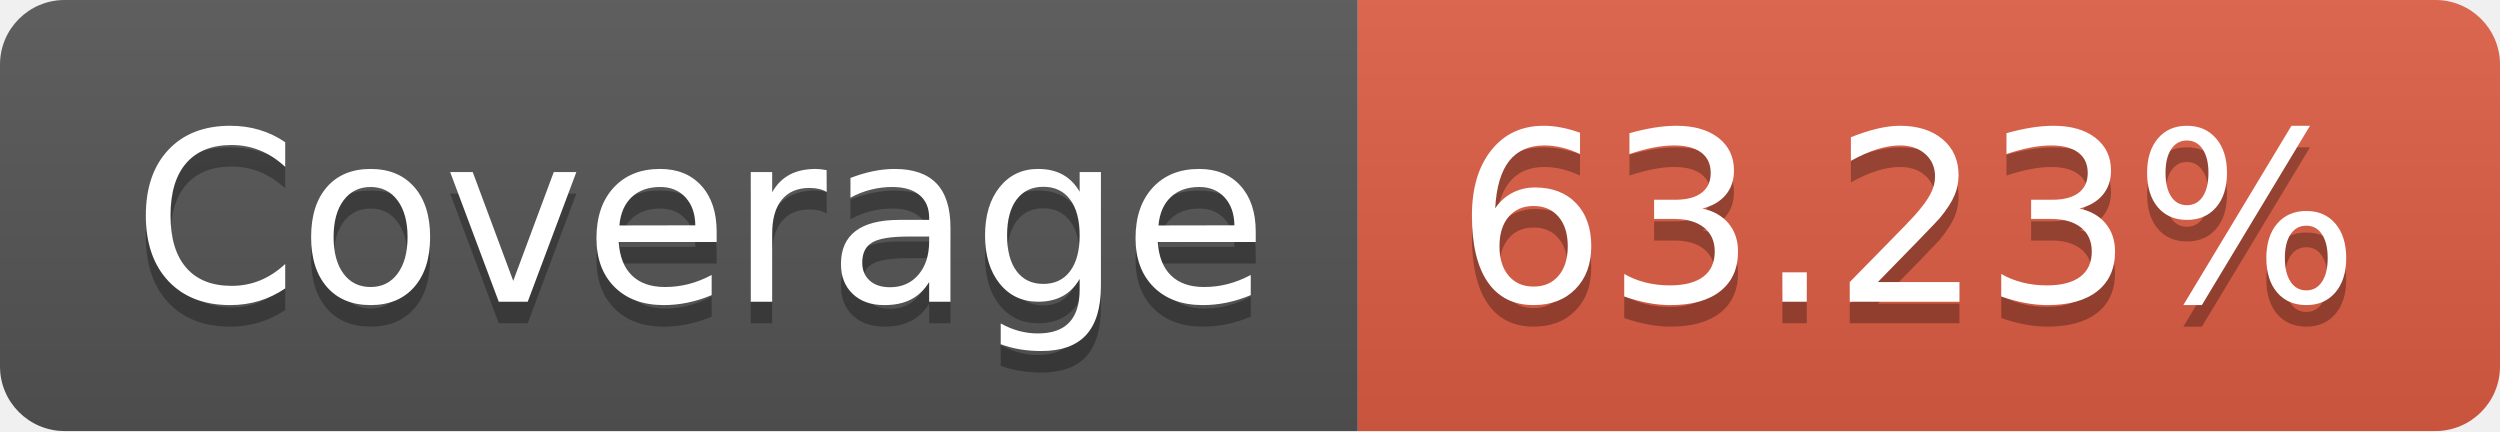
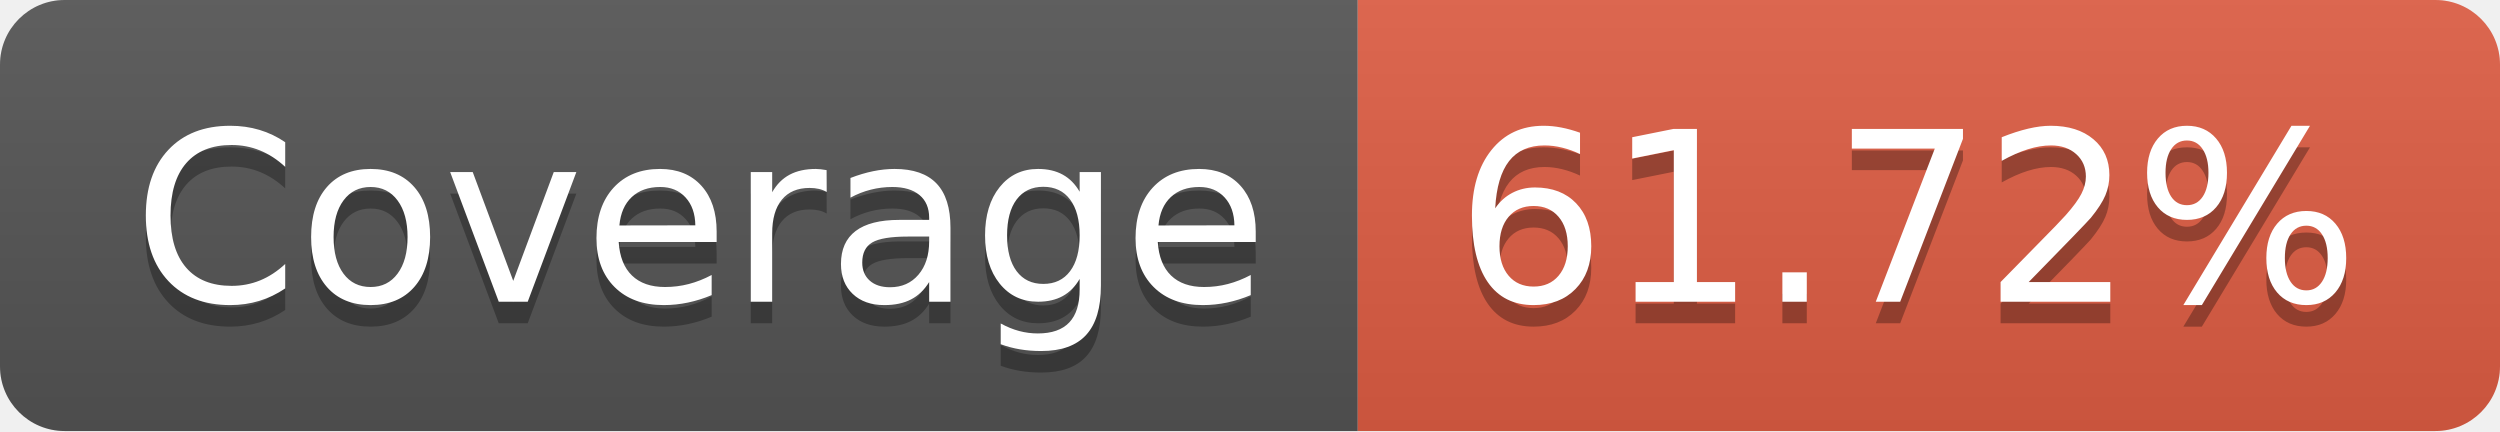
- <svg xmlns="http://www.w3.org/2000/svg" width="116" height="20" role="img" aria-label="Coverage: 63.23%">
+ <svg xmlns="http://www.w3.org/2000/svg" width="116" height="20" role="img" aria-label="Coverage: 61.72%">
  <linearGradient id="s" x2="0" y2="100%">
    <stop offset="0" stop-color="#bbb" stop-opacity=".1" />
    <stop offset="1" stop-opacity=".1" />
  </linearGradient>
  <clipPath id="r">
    <rect width="116" height="20" rx="3" fill="#fff" />
  </clipPath>
  <g clip-path="url(#r)">
    <rect width="63" height="20" fill="#555" />
    <rect x="63" width="53" height="20" fill="#e05d44" />
    <rect width="116" height="20" fill="url(#s)" />
  </g>
  <g fill="#fff" text-anchor="middle" font-family="Verdana,Geneva,DejaVu Sans,sans-serif" text-rendering="geometricPrecision" font-size="110">
    <text aria-hidden="true" x="325" y="150" fill="#010101" fill-opacity=".3" transform="scale(.1)" textLength="530">Coverage</text>
    <text x="325" y="140" transform="scale(.1)" fill="#fff" textLength="530">Coverage</text>
-     <text aria-hidden="true" x="885" y="150" fill="#010101" fill-opacity=".3" transform="scale(.1)" textLength="430">63.23%</text>
-     <text x="885" y="140" transform="scale(.1)" fill="#fff" textLength="430">63.23%</text>
+     <text aria-hidden="true" x="885" y="150" fill="#010101" fill-opacity=".3" transform="scale(.1)" textLength="430">61.72%</text>
+     <text x="885" y="140" transform="scale(.1)" fill="#fff" textLength="430">61.72%</text>
  </g>
</svg>
